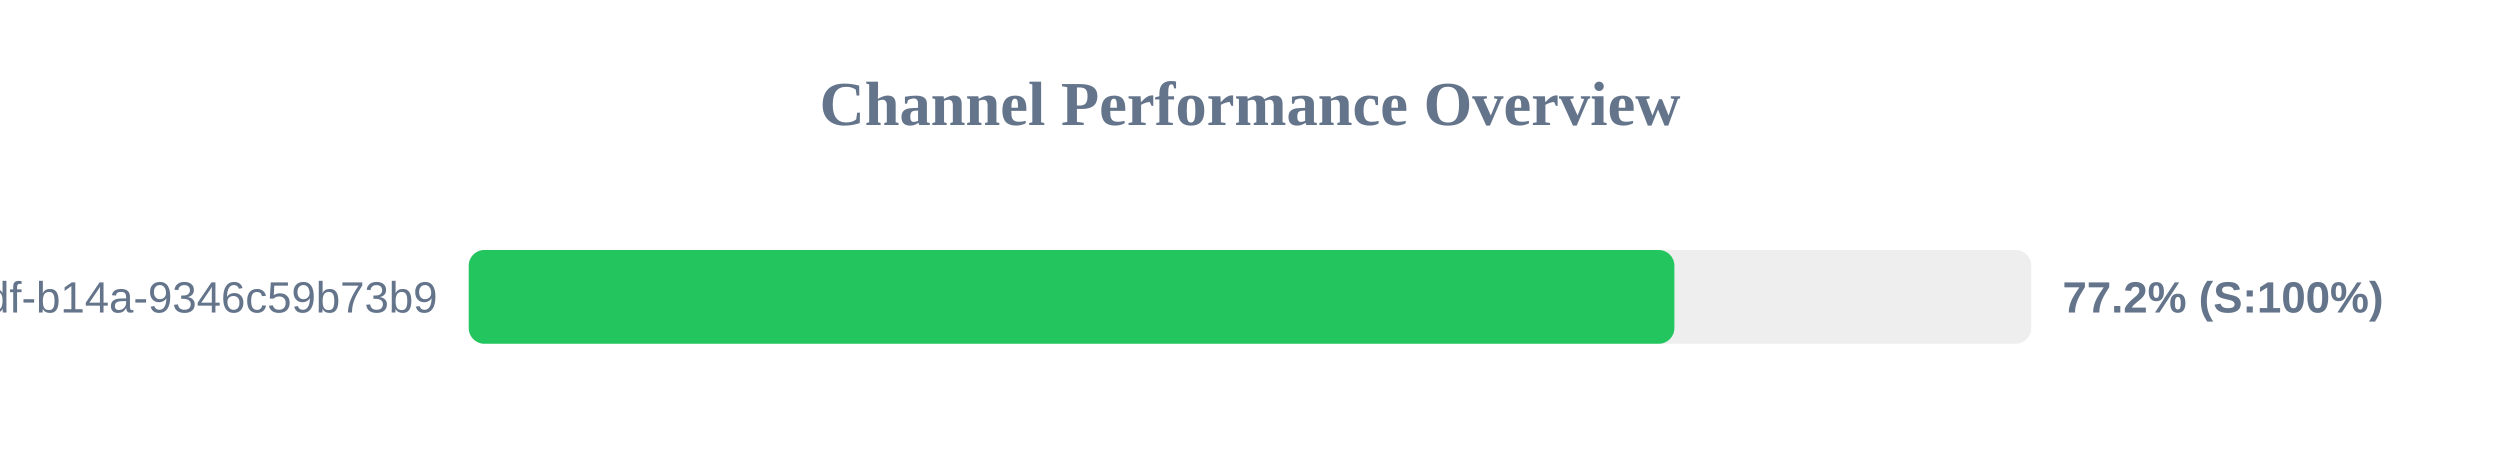
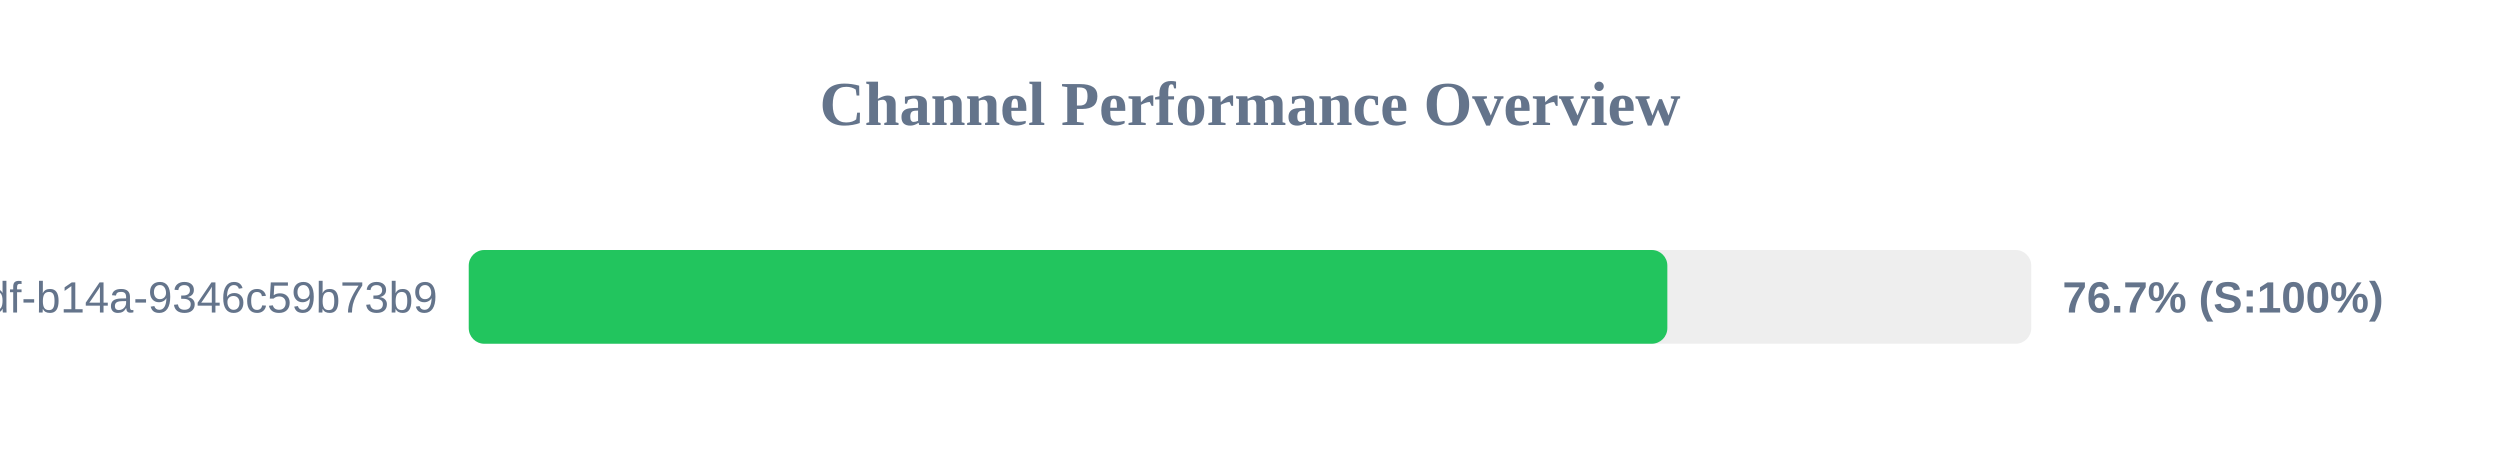
<svg xmlns="http://www.w3.org/2000/svg" width="800" height="150" version="1.1">
  <style>
        .row { font: 14px Arial; fill: #64748b; }
        .score { font: bold 14px Arial; fill: #64748b; }
    </style>
  <text x="400" y="40" text-anchor="middle" font-size="20px" font-weight="bold" fill="#64748b">Channel Performance Overview</text>
  <rect x="150" y="80" width="500" height="30" fill="#eee" rx="5" />
-   <rect x="150" y="80" width="385.8" height="30" fill="#22c55e" rx="5" />
+   <rect x="150" y="80" width="383.55" height="30" fill="#22c55e" rx="5" />
  <text x="140" y="100" text-anchor="end" class="row">?uuid=55ca7a9e-cf90-49df-b14a-9346c59b73b9</text>
-   <text x="660" y="100" text-anchor="start" class="score">77.2% (S:100%)</text>
+   <text x="660" y="100" text-anchor="start" class="score">76.7% (S:100%)</text>
</svg>
